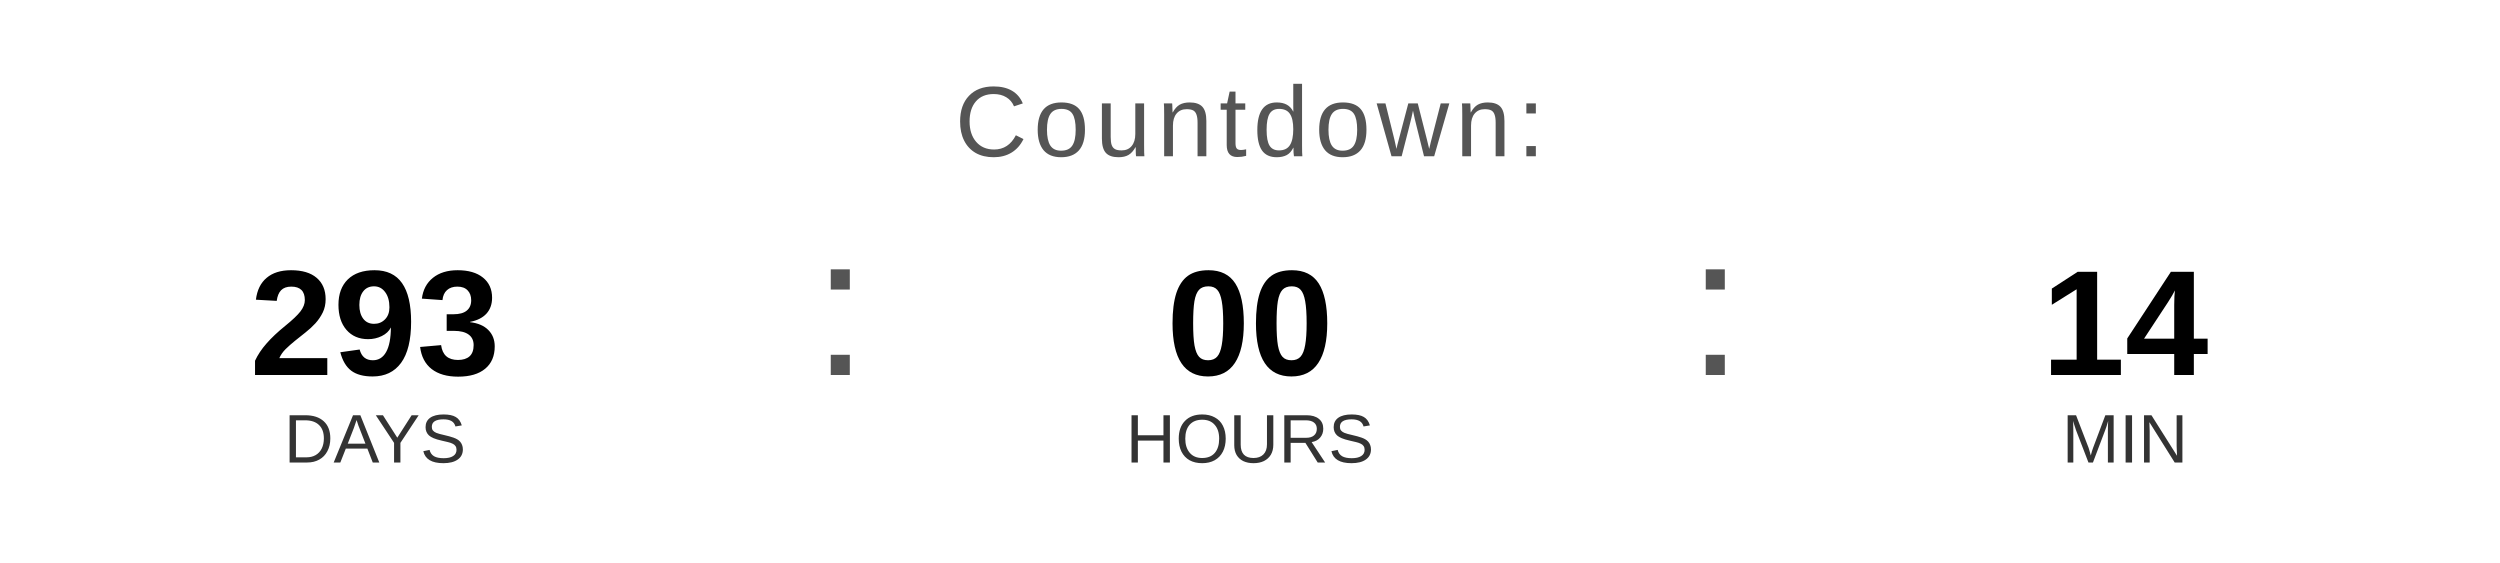
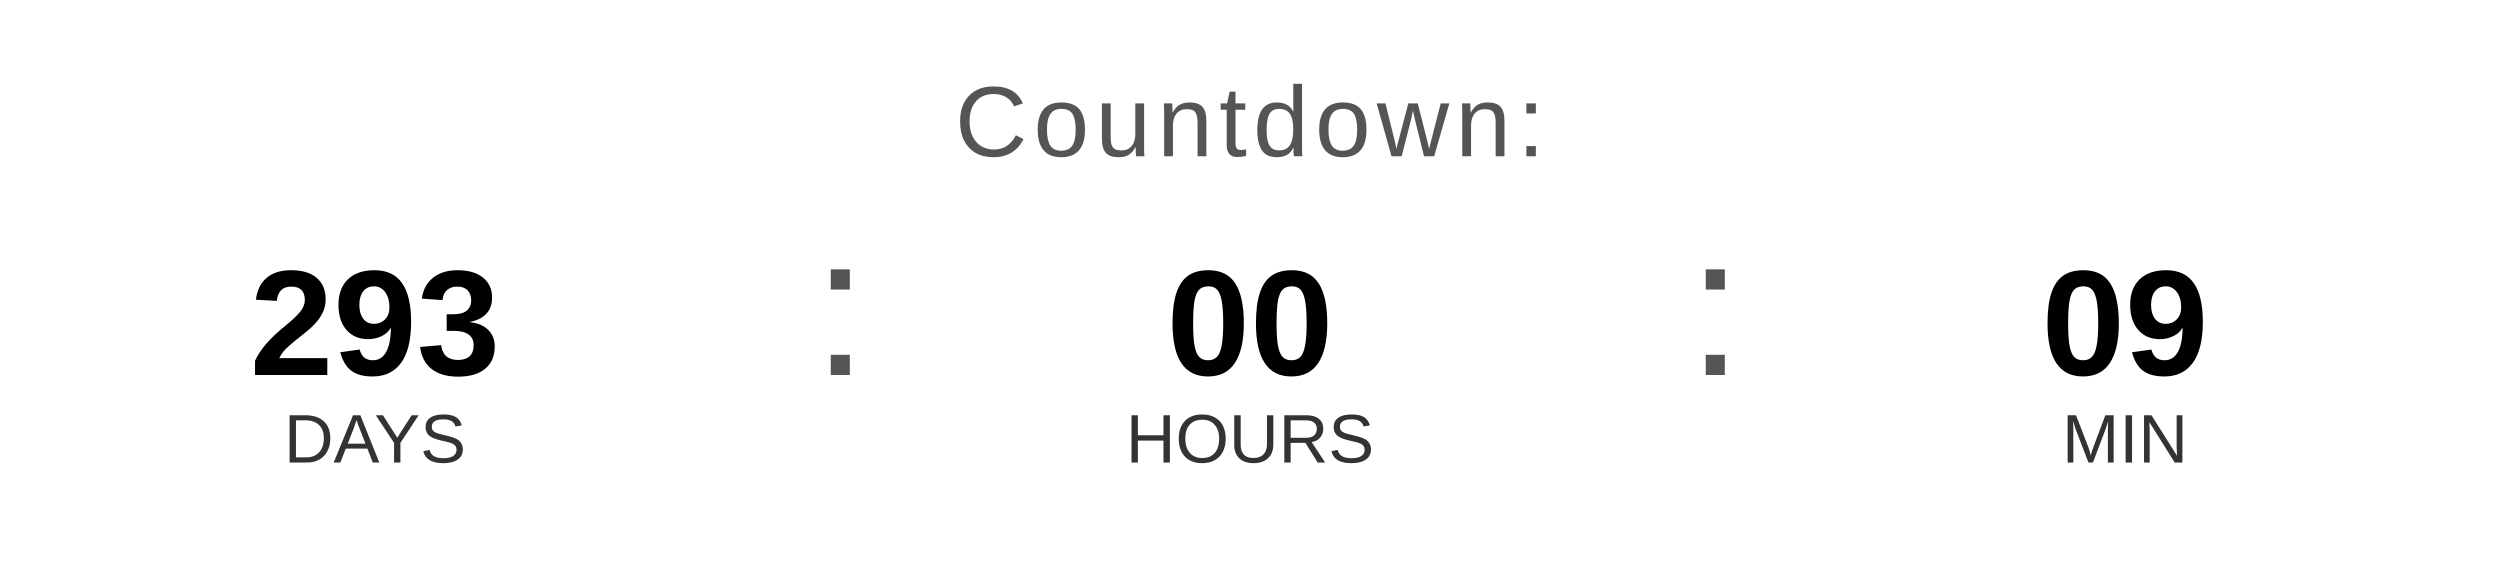
<svg xmlns="http://www.w3.org/2000/svg" width="400" height="90" viewBox="0 0 400 90">
  <text x="200" y="25" font-family="Arial, Helvetica, sans-serif" font-size="16" fill="#555555" text-anchor="middle" letter-spacing="1">
    Countdown:
  </text>
  <text x="60" y="60" font-family="Arial, Helvetica, sans-serif" font-size="24" font-weight="bold" fill="#000000" text-anchor="middle">293</text>
  <text x="60" y="74" font-family="Arial, Helvetica, sans-serif" font-size="11" fill="#333333" text-anchor="middle">DAYS</text>
  <text x="130" y="60" font-family="Arial, sans-serif" font-size="32" fill="#555555">:</text>
  <text x="200" y="60" font-family="Arial, Helvetica, sans-serif" font-size="24" font-weight="bold" fill="#000000" text-anchor="middle">00</text>
  <text x="200" y="74" font-family="Arial, Helvetica, sans-serif" font-size="11" fill="#333333" text-anchor="middle">HOURS</text>
  <text x="270" y="60" font-family="Arial, sans-serif" font-size="32" fill="#555555">:</text>
-   <text x="340" y="60" font-family="Arial, Helvetica, sans-serif" font-size="24" font-weight="bold" fill="#000000" text-anchor="middle">14</text>
+   <text x="340" y="60" font-family="Arial, Helvetica, sans-serif" font-size="24" font-weight="bold" fill="#000000" text-anchor="middle">09</text>
  <text x="340" y="74" font-family="Arial, Helvetica, sans-serif" font-size="11" fill="#333333" text-anchor="middle">MIN</text>
</svg>
